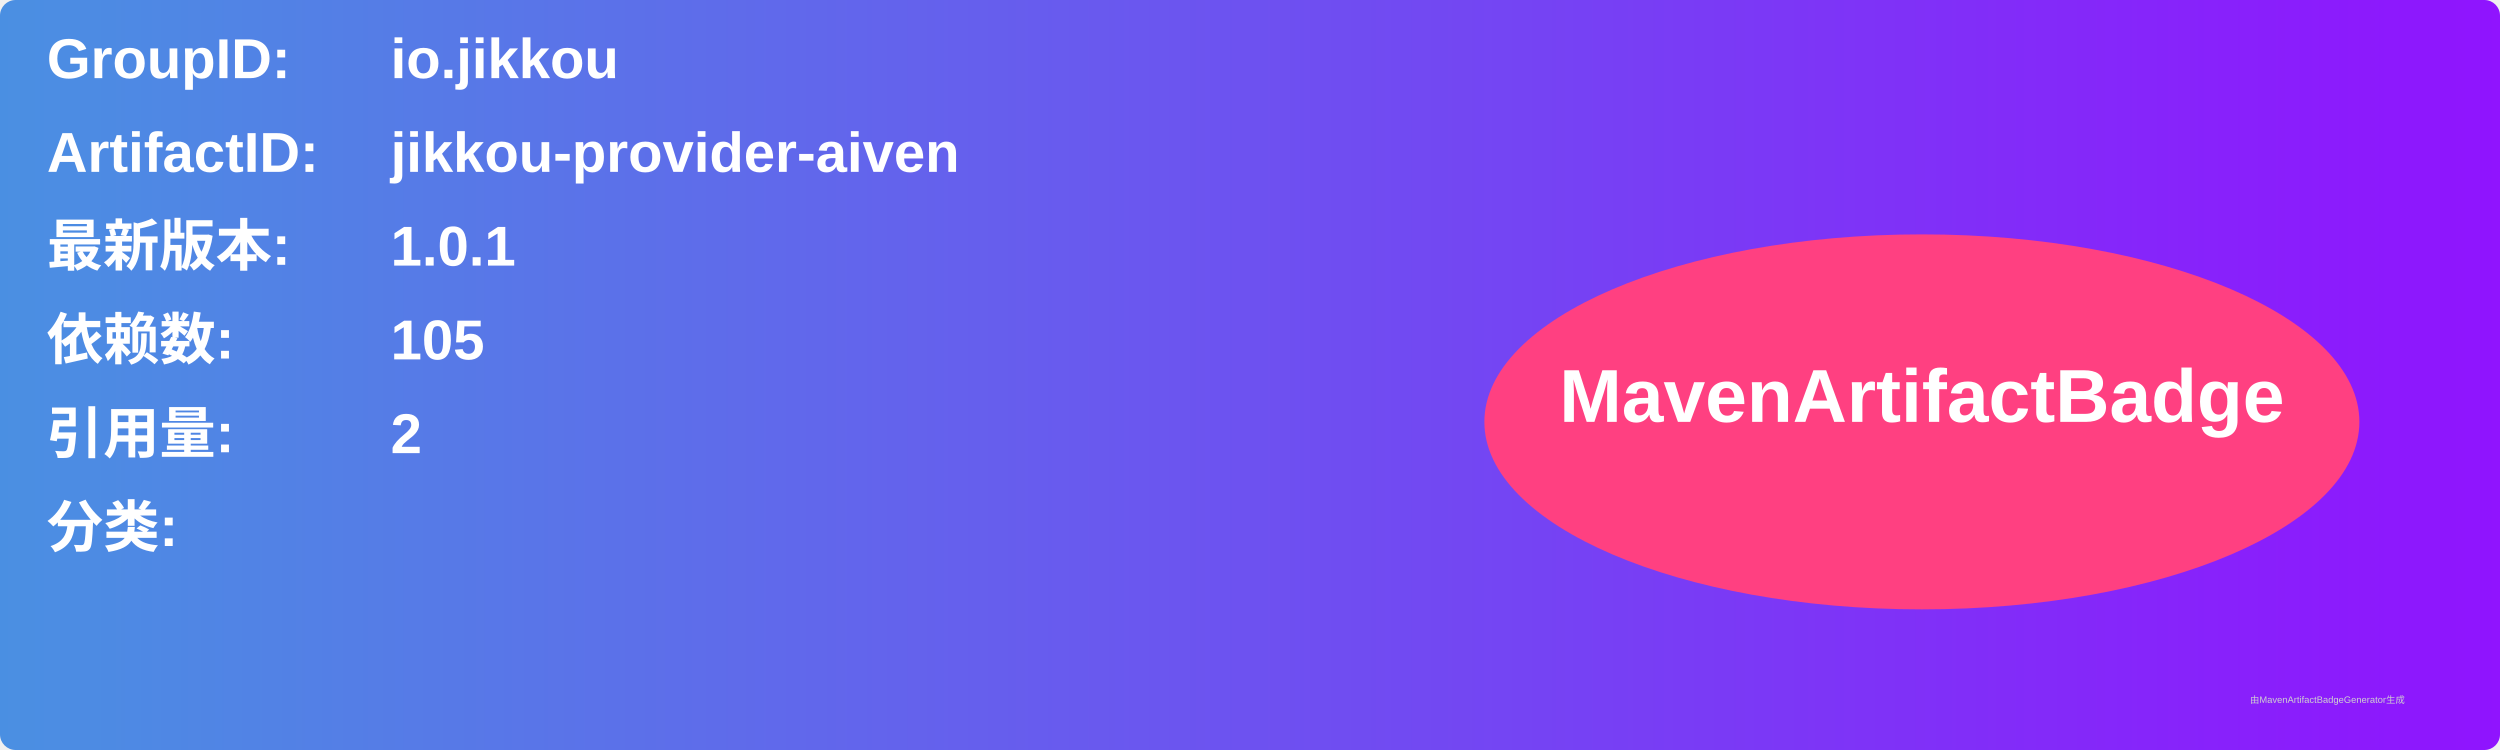
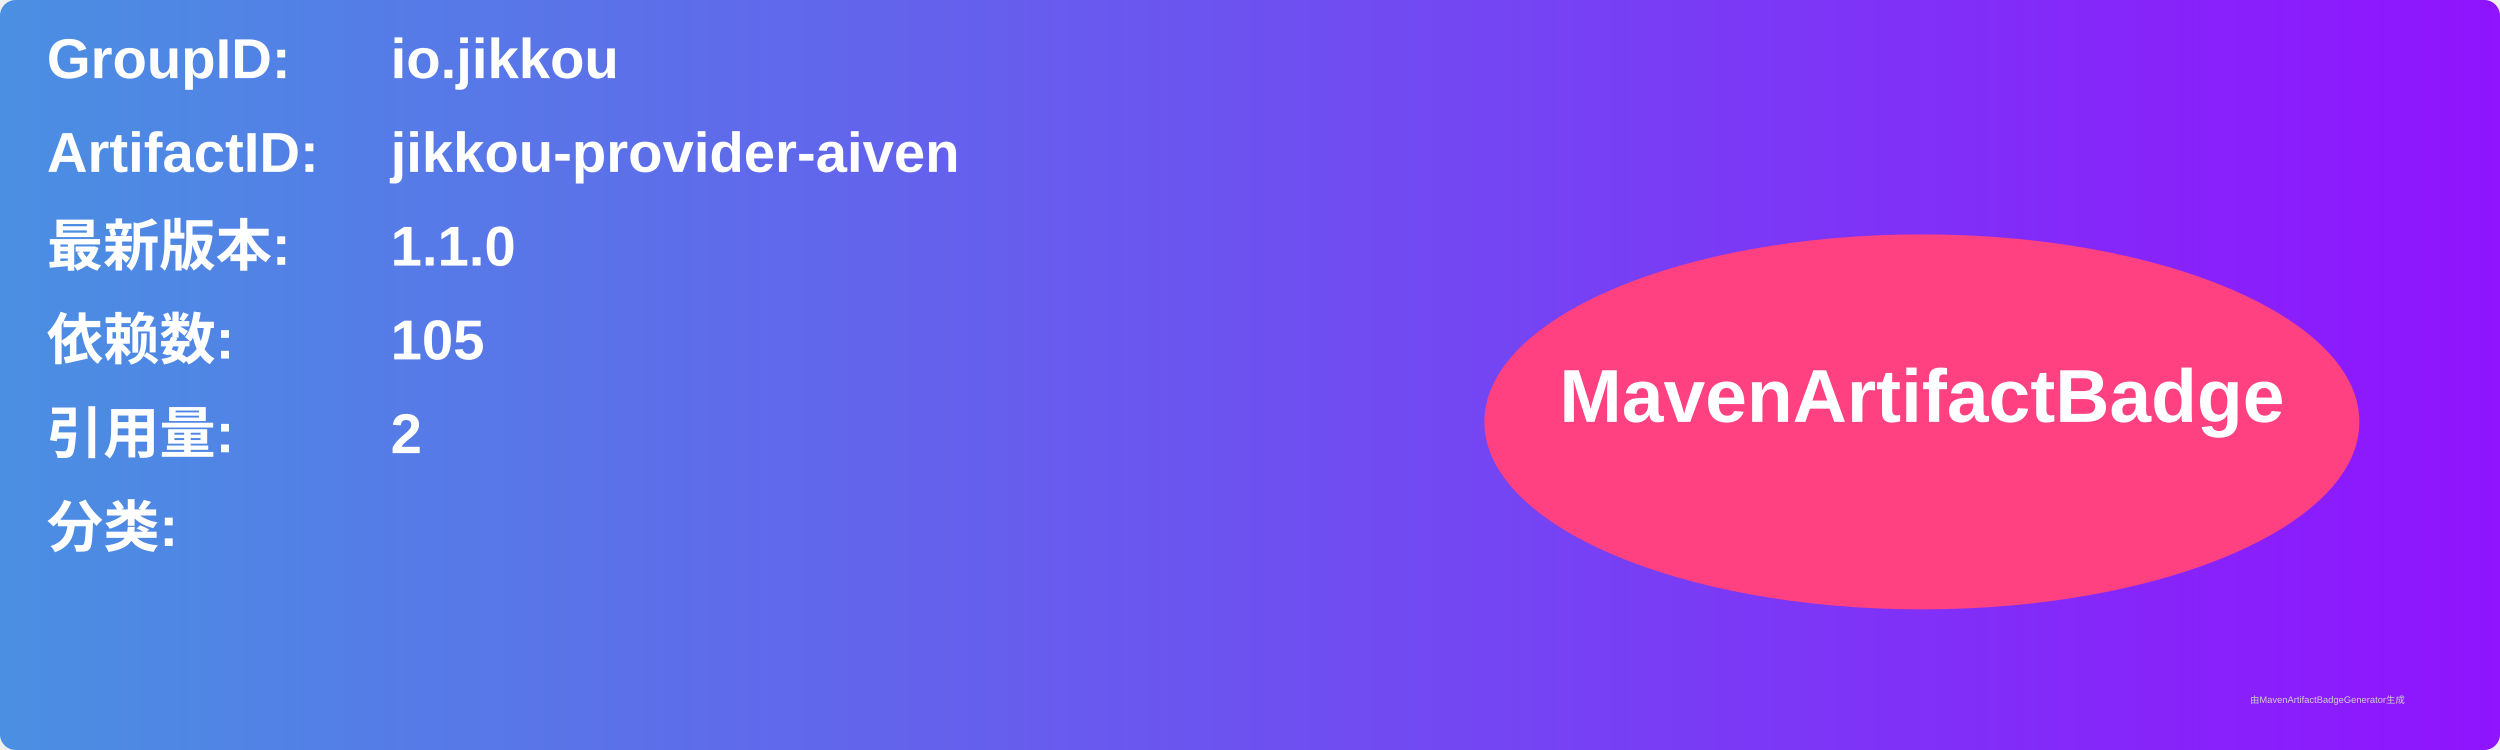
<svg xmlns="http://www.w3.org/2000/svg" width="800" height="240" viewBox="0 0 800 240">
  <linearGradient id="grad" x1="0%" y1="0%" x2="100%" y2="0%">
    <stop offset="0%" stop-color="#4a90e2" />
    <stop offset="100%" stop-color="#9013fe" />
  </linearGradient>
  <rect width="100%" height="100%" rx="5" ry="5" fill="url(#grad)" />
  <g transform="translate(15, 15)">
    <text x="0" y="10" font-family="Arial" font-size="18" fill="white" font-weight="bold" width="260">GroupID:</text>
    <text x="110" y="10" font-family="Arial" font-size="18" fill="white" font-weight="bold" width="460">io.jikkou</text>
    <text x="0" y="40" font-family="Arial" font-size="18" fill="white" font-weight="bold" width="260">ArtifactID:</text>
    <text x="110" y="40" font-family="Arial" font-size="18" fill="white" font-weight="bold" width="460">jikkou-provider-aiven</text>
    <text x="0" y="70" font-family="Arial" font-size="18" fill="white" font-weight="bold">最新版本:</text>
    <text x="110" y="70" font-family="Arial" font-size="18" fill="white" font-weight="bold">
-       <tspan font-weight="bold">1.0.1</tspan>
+       <tspan font-weight="bold">1.1.0</tspan>
    </text>
    <text x="0" y="100" font-family="Arial" font-size="18" fill="white" font-weight="bold">依赖数: </text>
    <text x="110" y="100" font-family="Arial" font-size="18" fill="white">
      <tspan font-weight="bold">105</tspan>
    </text>
    <text x="0" y="130" font-family="Arial" font-size="18" fill="white" font-weight="bold">引用量: </text>
    <text x="110" y="130" font-family="Arial" font-size="18" fill="white">
      <tspan font-weight="bold">2</tspan>
    </text>
    <text x="0" y="160" font-family="Arial" font-size="18" fill="white" font-weight="bold">分类:</text>
    <text x="10" y="190" font-family="Arial" font-size="10" fill="white">
      <tspan font-weight="bold" />
    </text>
    <ellipse cx="600" cy="120" rx="140" ry="60" fill="#ff4081" />
    <text x="600" y="120" text-anchor="middle" font-family="Arial" font-size="24" fill="white" font-weight="bold">MavenArtifactBadge</text>
  </g>
  <text x="720" y="225" font-family="Arial" font-size="3" fill="#d0d0d0">由MavenArtifactBadgeGenerator生成</text>
</svg>
